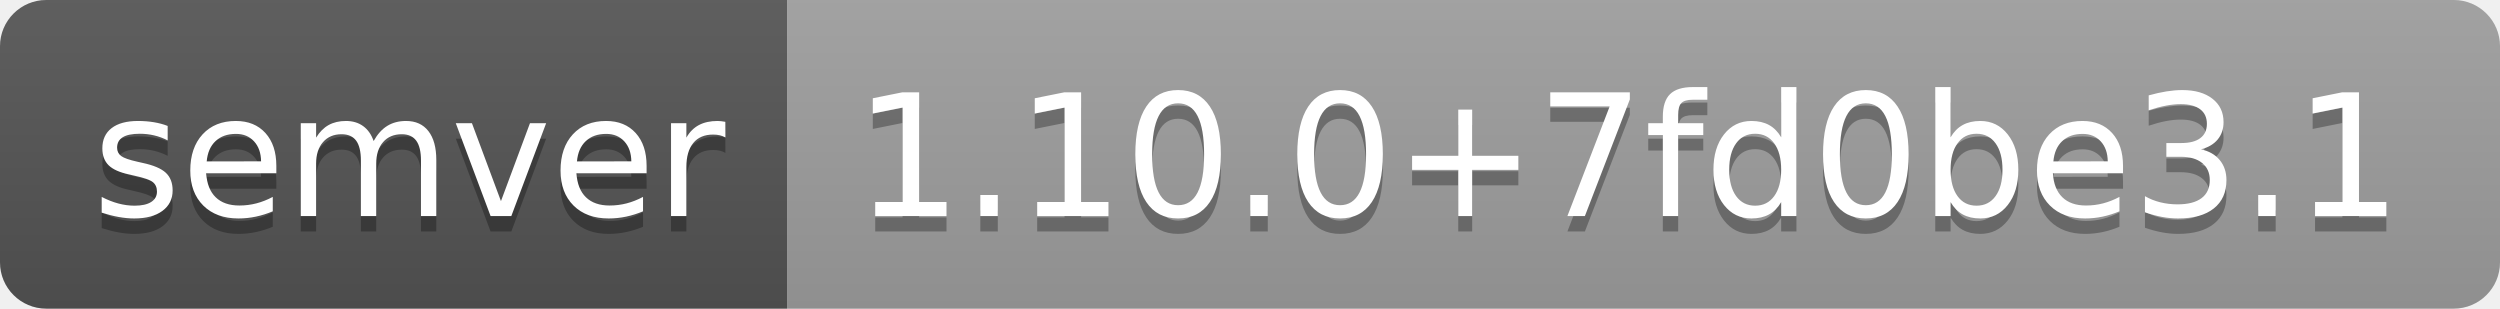
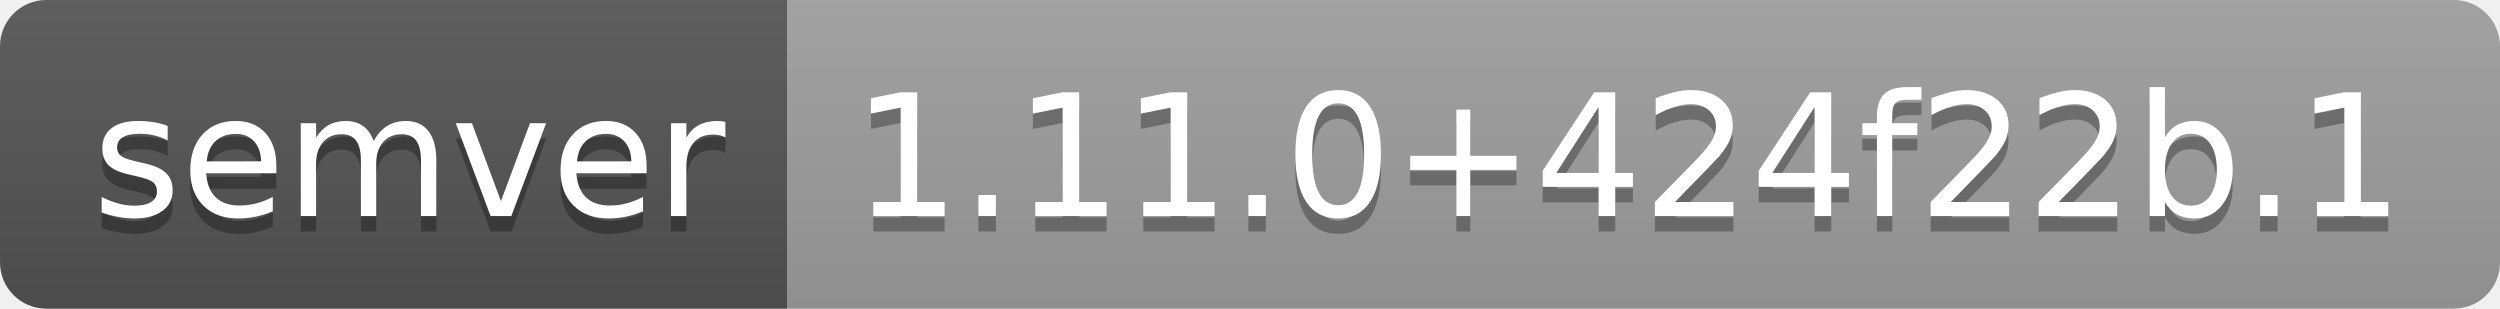
- <svg xmlns="http://www.w3.org/2000/svg" width="162" height="20" role="img" aria-label="semver: 1.10.0+7fd0be3.1">
+ <svg xmlns="http://www.w3.org/2000/svg" width="162" height="20" role="img" aria-label="semver: 1.11.0+424f22b.1">
  <linearGradient id="s" x2="0" y2="100%">
    <stop offset="0" stop-color="#bbb" stop-opacity=".1" />
    <stop offset="1" stop-opacity=".1" />
  </linearGradient>
  <clipPath id="r">
    <rect width="162" height="20" rx="3" fill="#fff" />
  </clipPath>
  <g clip-path="url(#r)">
    <rect width="51" height="20" fill="#555" />
    <rect x="51" width="111" height="20" fill="#9f9f9f" />
    <rect width="162" height="20" fill="url(#s)" />
  </g>
  <g fill="#fff" text-anchor="middle" font-family="Verdana,Geneva,DejaVu Sans,sans-serif" text-rendering="geometricPrecision" font-size="110">
    <text aria-hidden="true" x="265" y="150" fill="#010101" fill-opacity=".3" transform="scale(.1)" textLength="410">semver</text>
    <text x="265" y="140" transform="scale(.1)" fill="#fff" textLength="410">semver</text>
-     <text aria-hidden="true" x="1055" y="150" fill="#010101" fill-opacity=".3" transform="scale(.1)" textLength="1010">1.10.0+7fd0be3.1</text>
-     <text x="1055" y="140" transform="scale(.1)" fill="#fff" textLength="1010">1.10.0+7fd0be3.1</text>
+     <text aria-hidden="true" x="1055" y="150" fill="#010101" fill-opacity=".3" transform="scale(.1)" textLength="1010">1.11.0+424f22b.1</text>
+     <text x="1055" y="140" transform="scale(.1)" fill="#fff" textLength="1010">1.11.0+424f22b.1</text>
  </g>
</svg>
